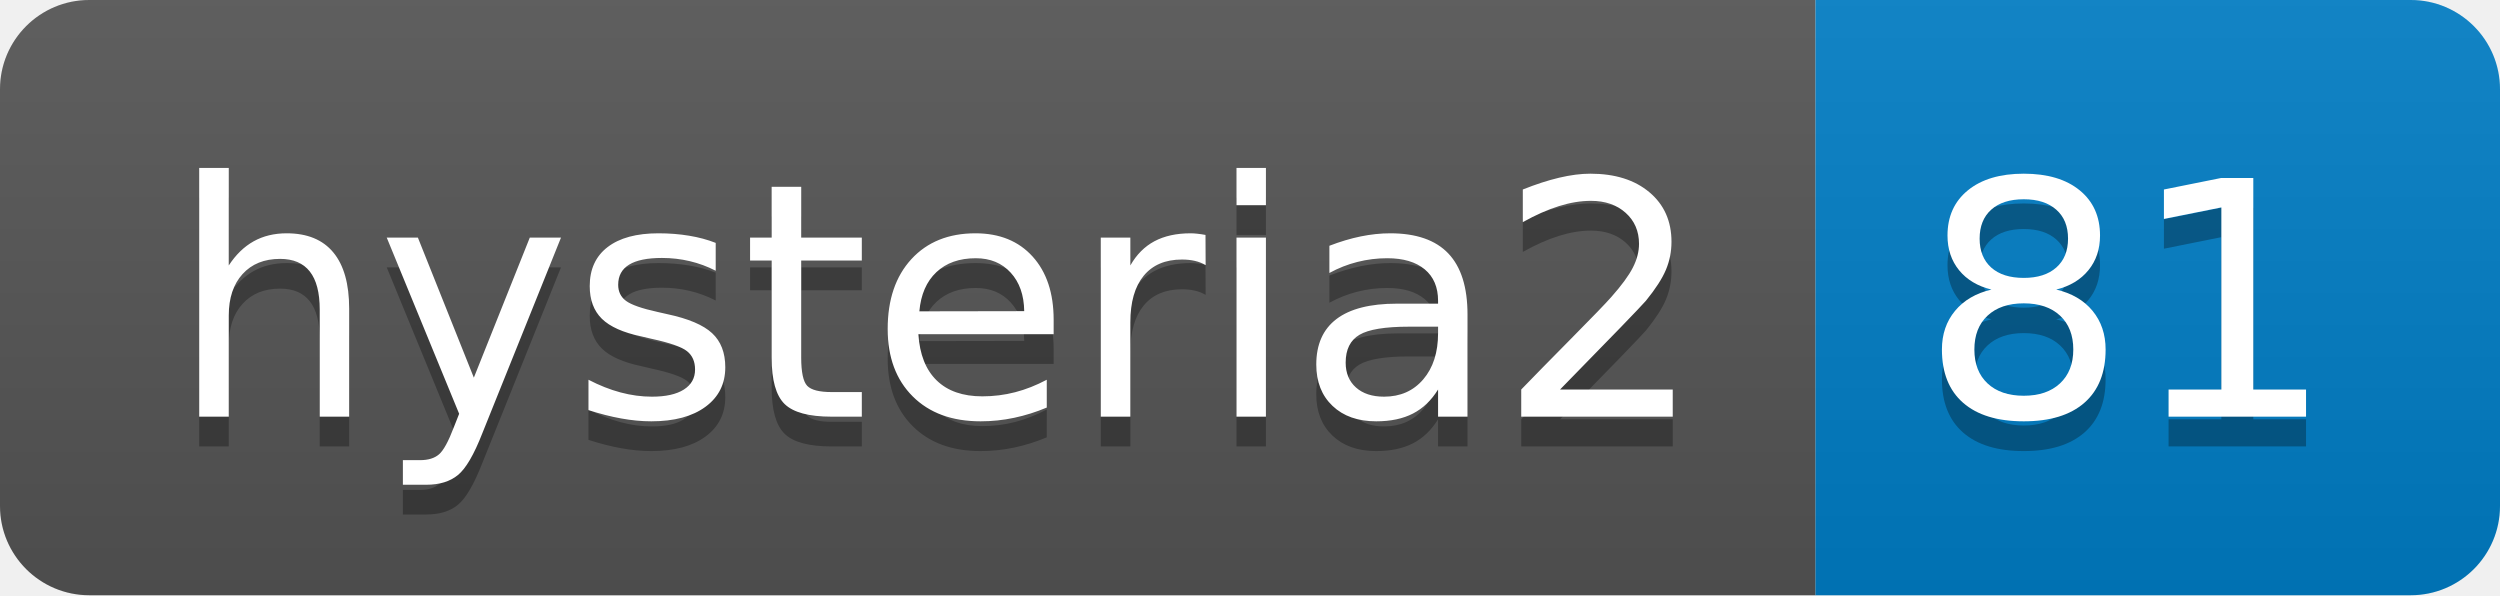
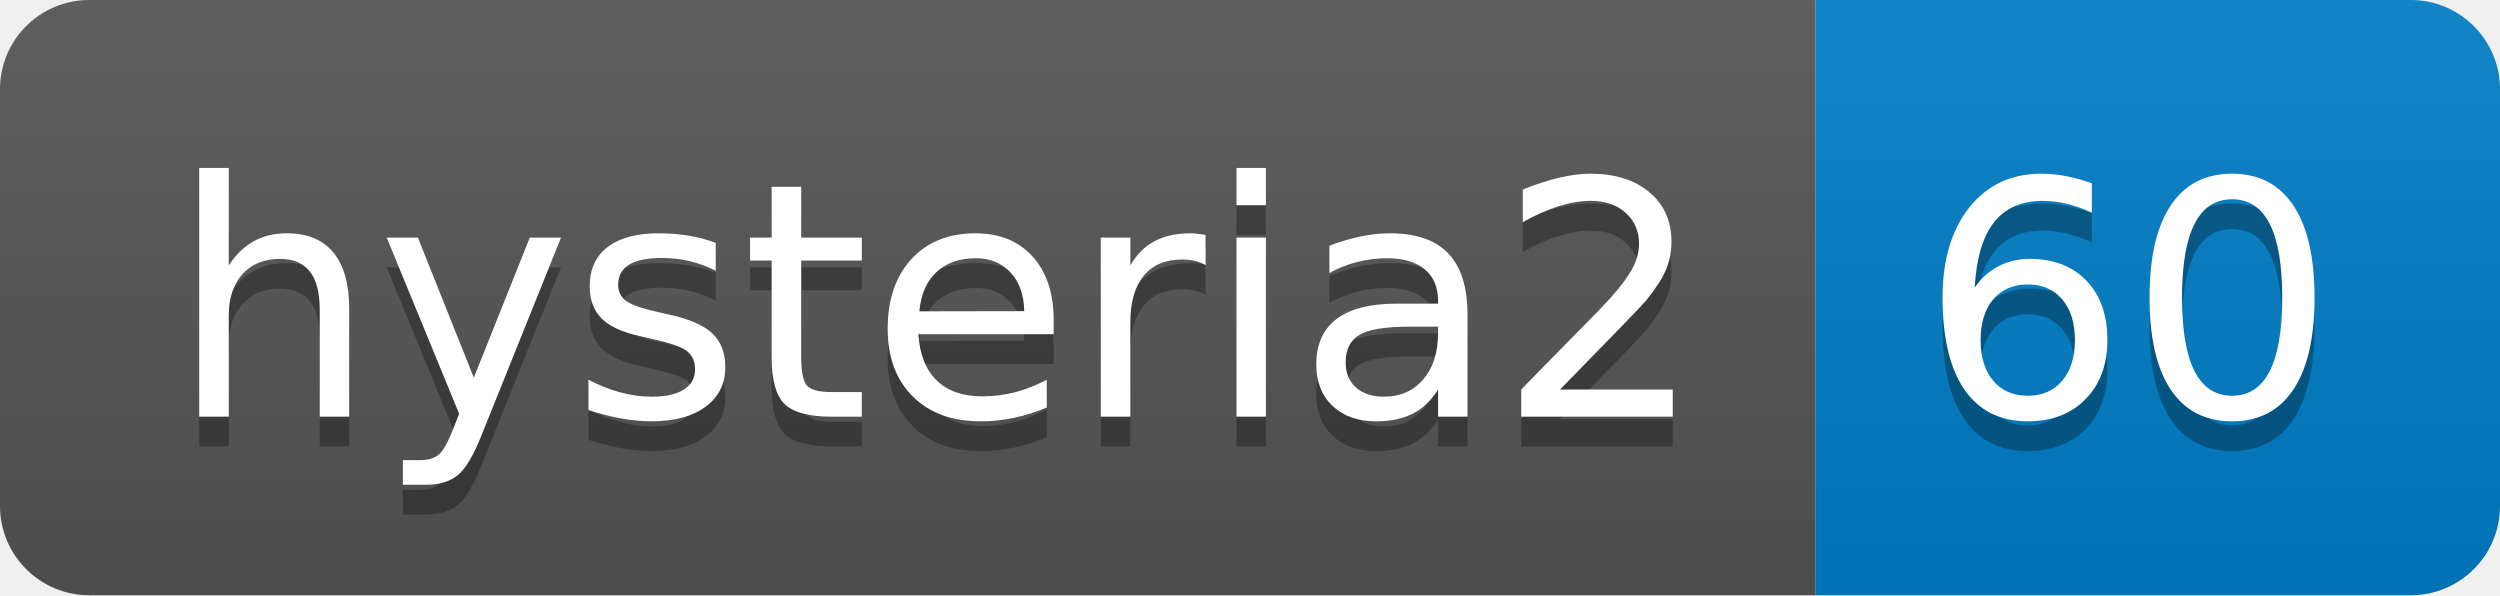
- <svg xmlns="http://www.w3.org/2000/svg" width="84" height="20" role="img" aria-label="hysteria2: 81">
+ <svg xmlns="http://www.w3.org/2000/svg" width="84" height="20" role="img" aria-label="hysteria2: 60">
  <linearGradient id="s" x2="0" y2="100%">
    <stop offset="0" stop-color="#bbb" stop-opacity=".1" />
    <stop offset="1" stop-opacity=".1" />
  </linearGradient>
  <clipPath id="r">
    <rect width="84" height="20" rx="3" fill="#fff" />
  </clipPath>
  <g clip-path="url(#r)">
    <rect width="61" height="20" fill="#555" />
    <rect x="61" width="23" height="20" fill="#007ec6" />
    <rect width="84" height="20" fill="url(#s)" />
  </g>
  <g fill="#fff" text-anchor="middle" font-family="Verdana,Geneva,DejaVu Sans,sans-serif" text-rendering="geometricPrecision" font-size="110">
    <text aria-hidden="true" x="315" y="150" fill="#010101" fill-opacity=".3" transform="scale(.1)" textLength="510">hysteria2</text>
    <text x="315" y="140" transform="scale(.1)" fill="#fff" textLength="510">hysteria2</text>
-     <text aria-hidden="true" x="715" y="150" fill="#010101" fill-opacity=".3" transform="scale(.1)" textLength="130">81</text>
-     <text x="715" y="140" transform="scale(.1)" fill="#fff" textLength="130">81</text>
+     <text aria-hidden="true" x="715" y="150" fill="#010101" fill-opacity=".3" transform="scale(.1)" textLength="130">60</text>
+     <text x="715" y="140" transform="scale(.1)" fill="#fff" textLength="130">60</text>
  </g>
</svg>
